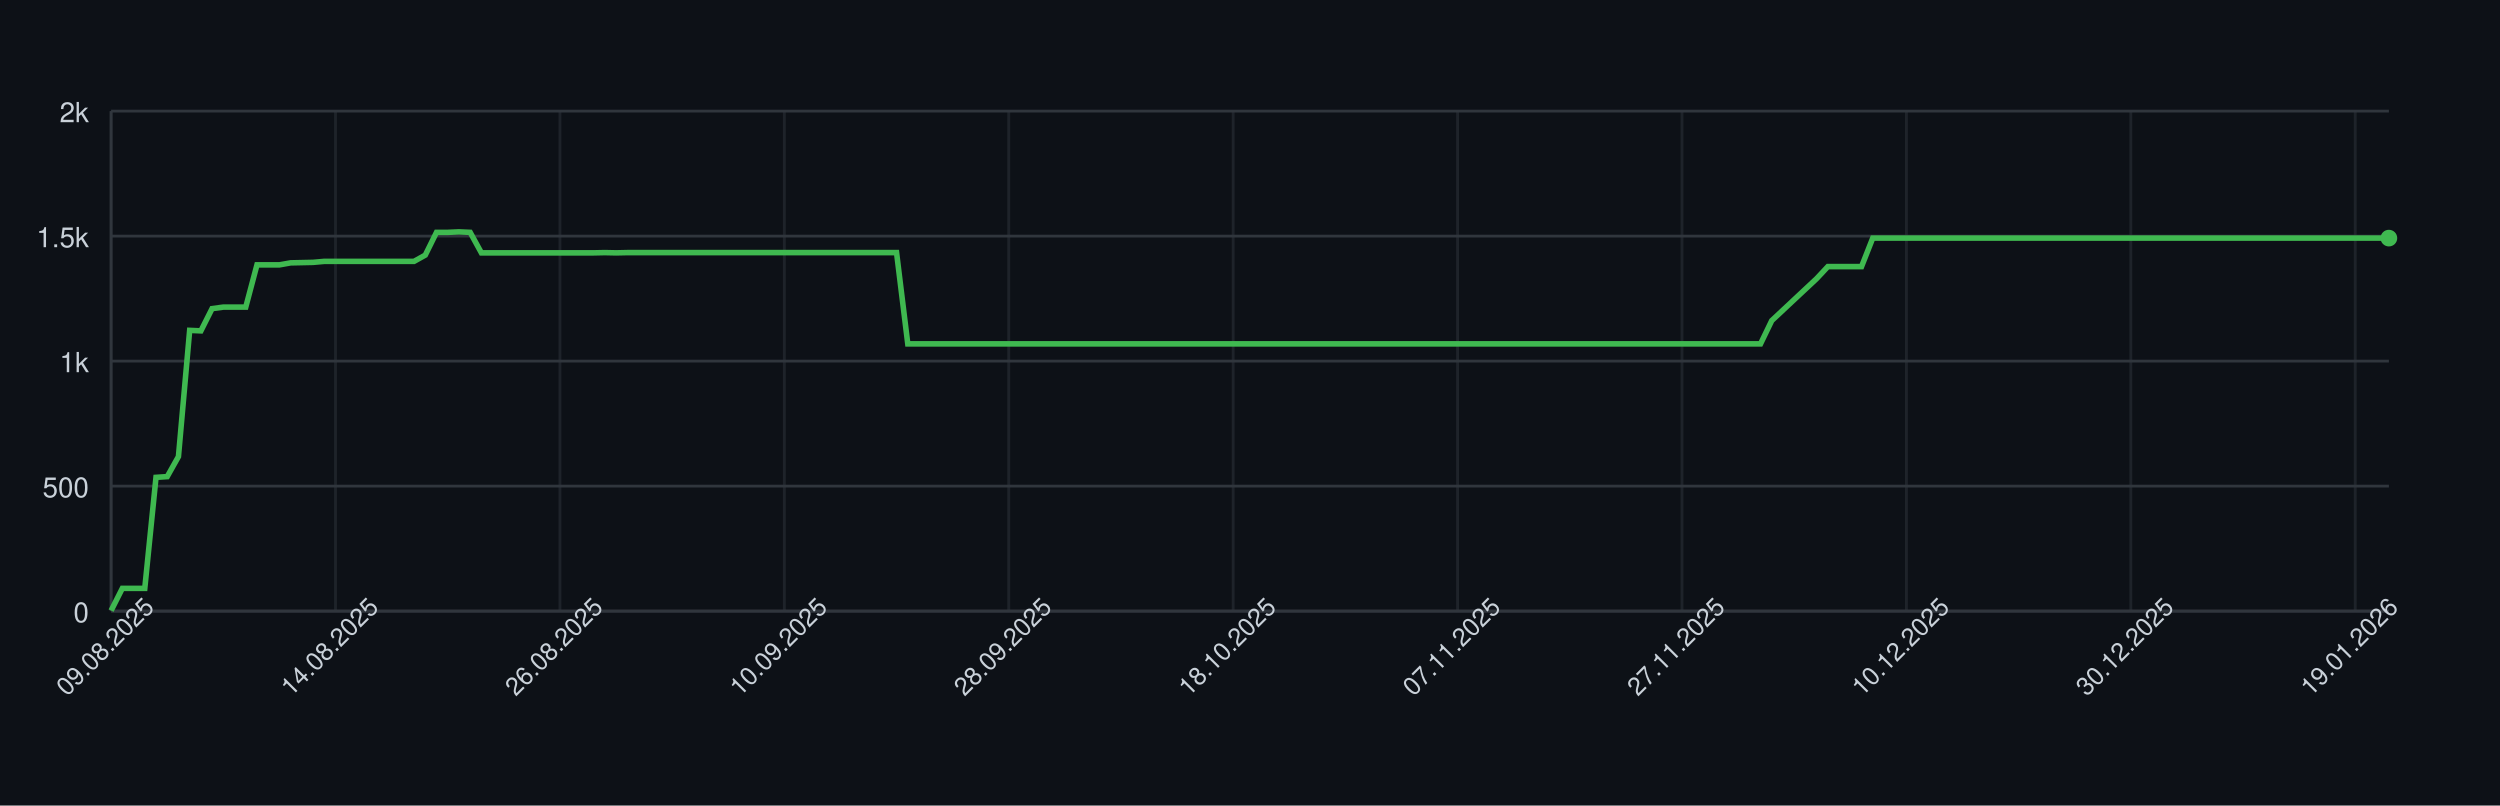
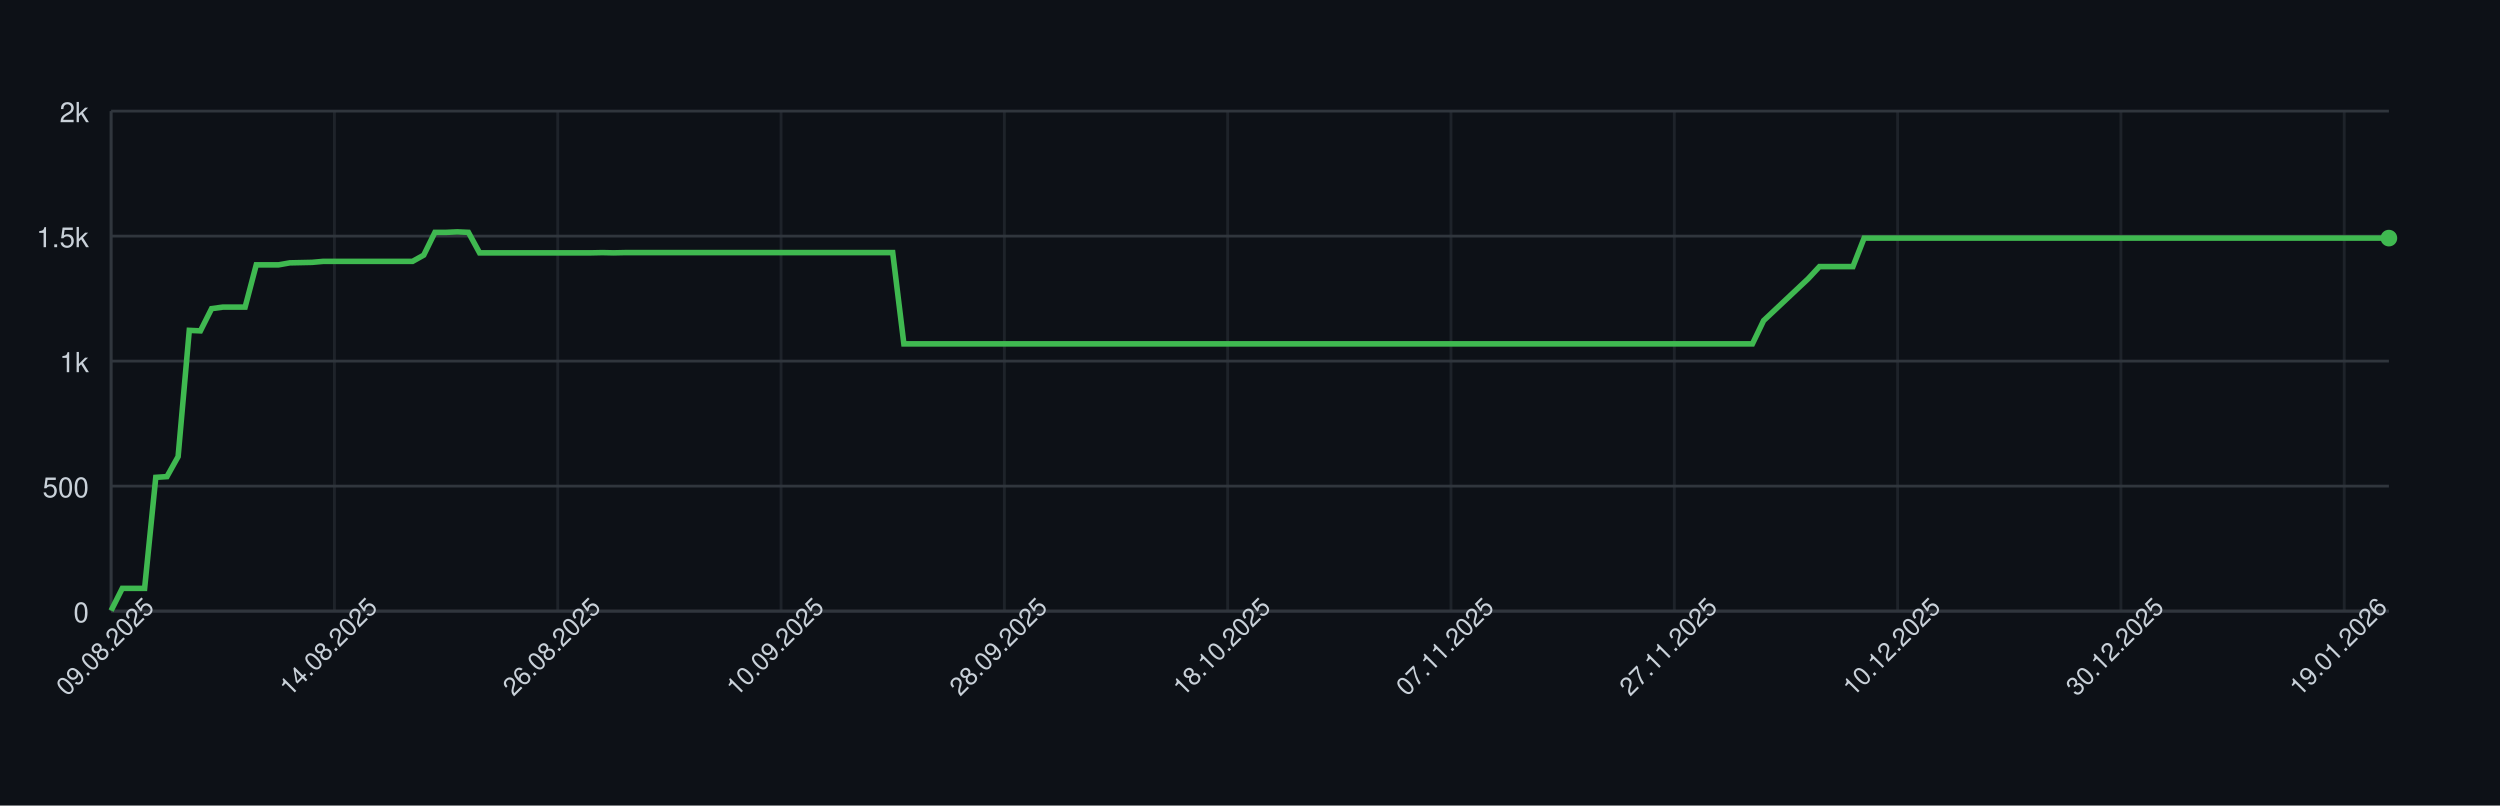
<svg xmlns="http://www.w3.org/2000/svg" width="900" height="290" style="font-family: -apple-system, BlinkMacSystemFont, 'Segoe UI', Helvetica, Arial, sans-serif;">
  <rect width="100%" height="100%" fill="#0d1117" />
  <g>
    <line x1="40" y1="220.00" x2="860" y2="220.00" stroke="#30363d" />
    <text x="32" y="224.00" font-size="10" fill="#c9d1d9" text-anchor="end">0</text>
    <line x1="40" y1="175.00" x2="860" y2="175.00" stroke="#30363d" />
    <text x="32" y="179.00" font-size="10" fill="#c9d1d9" text-anchor="end">500</text>
    <line x1="40" y1="130.00" x2="860" y2="130.00" stroke="#30363d" />
    <text x="32" y="134.00" font-size="10" fill="#c9d1d9" text-anchor="end">1k</text>
    <line x1="40" y1="85.00" x2="860" y2="85.00" stroke="#30363d" />
    <text x="32" y="89.00" font-size="10" fill="#c9d1d9" text-anchor="end">1.5k</text>
    <line x1="40" y1="40.00" x2="860" y2="40.00" stroke="#30363d" />
    <text x="32" y="44.00" font-size="10" fill="#c9d1d9" text-anchor="end">2k</text>
    <line x1="40.00" y1="40" x2="40.00" y2="220" stroke="#30363d" opacity="0.5" />
-     <line x1="120.79" y1="40" x2="120.79" y2="220" stroke="#30363d" opacity="0.5" />
-     <line x1="201.58" y1="40" x2="201.58" y2="220" stroke="#30363d" opacity="0.5" />
-     <line x1="282.36" y1="40" x2="282.36" y2="220" stroke="#30363d" opacity="0.5" />
-     <line x1="363.15" y1="40" x2="363.15" y2="220" stroke="#30363d" opacity="0.5" />
-     <line x1="443.94" y1="40" x2="443.94" y2="220" stroke="#30363d" opacity="0.5" />
-     <line x1="524.73" y1="40" x2="524.73" y2="220" stroke="#30363d" opacity="0.5" />
-     <line x1="605.52" y1="40" x2="605.52" y2="220" stroke="#30363d" opacity="0.5" />
-     <line x1="686.31" y1="40" x2="686.31" y2="220" stroke="#30363d" opacity="0.5" />
-     <line x1="767.09" y1="40" x2="767.09" y2="220" stroke="#30363d" opacity="0.5" />
-     <line x1="847.88" y1="40" x2="847.88" y2="220" stroke="#30363d" opacity="0.5" />
+     <line x1="120.39" y1="40" x2="120.39" y2="220" stroke="#30363d" opacity="0.5" />
+     <line x1="200.78" y1="40" x2="200.78" y2="220" stroke="#30363d" opacity="0.5" />
+     <line x1="281.18" y1="40" x2="281.18" y2="220" stroke="#30363d" opacity="0.5" />
+     <line x1="361.57" y1="40" x2="361.57" y2="220" stroke="#30363d" opacity="0.5" />
+     <line x1="441.96" y1="40" x2="441.96" y2="220" stroke="#30363d" opacity="0.5" />
+     <line x1="522.35" y1="40" x2="522.35" y2="220" stroke="#30363d" opacity="0.5" />
+     <line x1="602.75" y1="40" x2="602.75" y2="220" stroke="#30363d" opacity="0.5" />
+     <line x1="683.14" y1="40" x2="683.14" y2="220" stroke="#30363d" opacity="0.5" />
+     <line x1="763.53" y1="40" x2="763.53" y2="220" stroke="#30363d" opacity="0.5" />
+     <line x1="843.92" y1="40" x2="843.92" y2="220" stroke="#30363d" opacity="0.5" />
    <line x1="40" y1="220" x2="860" y2="220" stroke="#30363d" />
    <line x1="40" y1="40" x2="40" y2="220" stroke="#30363d" />
-     <path d="M 40.00 219.82 L 44.04 211.81 L 48.08 211.81 L 52.12 211.81 L 56.16 171.85 L 60.20 171.58 L 64.24 164.38 L 68.28 118.93 L 72.32 119.11 L 76.35 111.10 L 80.39 110.56 L 84.43 110.56 L 88.47 110.56 L 92.51 95.35 L 96.55 95.35 L 100.59 95.35 L 104.63 94.63 L 108.67 94.54 L 112.71 94.45 L 116.75 94.09 L 120.79 94.09 L 124.83 94.09 L 128.87 94.09 L 132.91 94.09 L 136.95 94.09 L 140.99 94.09 L 145.02 94.09 L 149.06 94.09 L 153.10 91.84 L 157.14 83.65 L 161.18 83.65 L 165.22 83.47 L 169.26 83.65 L 173.30 91.03 L 177.34 91.03 L 181.38 91.03 L 185.42 91.03 L 189.46 91.03 L 193.50 91.03 L 197.54 91.03 L 201.58 91.03 L 205.62 91.03 L 209.66 91.03 L 213.69 91.03 L 217.73 90.94 L 221.77 91.03 L 225.81 90.94 L 229.85 90.94 L 233.89 90.94 L 237.93 90.94 L 241.97 90.94 L 246.01 90.94 L 250.05 90.94 L 254.09 90.94 L 258.13 90.94 L 262.17 90.94 L 266.21 90.94 L 270.25 90.94 L 274.29 90.94 L 278.33 90.94 L 282.36 90.94 L 286.40 90.94 L 290.44 90.94 L 294.48 90.94 L 298.52 90.94 L 302.56 90.94 L 306.60 90.94 L 310.64 90.94 L 314.68 90.94 L 318.72 90.94 L 322.76 90.94 L 326.80 123.79 L 330.84 123.79 L 334.88 123.79 L 338.92 123.79 L 342.96 123.79 L 347.00 123.79 L 351.03 123.79 L 355.07 123.79 L 359.11 123.79 L 363.15 123.79 L 367.19 123.79 L 371.23 123.79 L 375.27 123.79 L 379.31 123.79 L 383.35 123.79 L 387.39 123.79 L 391.43 123.79 L 395.47 123.79 L 399.51 123.79 L 403.55 123.79 L 407.59 123.79 L 411.63 123.79 L 415.67 123.79 L 419.70 123.79 L 423.74 123.79 L 427.78 123.79 L 431.82 123.79 L 435.86 123.79 L 439.90 123.79 L 443.94 123.79 L 447.98 123.79 L 452.02 123.79 L 456.06 123.79 L 460.10 123.79 L 464.14 123.79 L 468.18 123.79 L 472.22 123.79 L 476.26 123.79 L 480.30 123.79 L 484.33 123.79 L 488.37 123.79 L 492.41 123.79 L 496.45 123.79 L 500.49 123.79 L 504.53 123.79 L 508.57 123.79 L 512.61 123.79 L 516.65 123.79 L 520.69 123.79 L 524.73 123.79 L 528.77 123.79 L 532.81 123.79 L 536.85 123.79 L 540.89 123.79 L 544.93 123.79 L 548.97 123.79 L 553.00 123.79 L 557.04 123.79 L 561.08 123.79 L 565.12 123.79 L 569.16 123.79 L 573.20 123.79 L 577.24 123.79 L 581.28 123.79 L 585.32 123.79 L 589.36 123.79 L 593.40 123.79 L 597.44 123.79 L 601.48 123.79 L 605.52 123.79 L 609.56 123.79 L 613.60 123.79 L 617.64 123.79 L 621.67 123.79 L 625.71 123.79 L 629.75 123.79 L 633.79 123.79 L 637.83 115.42 L 641.87 111.64 L 645.91 107.86 L 649.95 104.08 L 653.99 100.30 L 658.03 95.98 L 662.07 95.98 L 666.11 95.98 L 670.15 95.98 L 674.19 85.72 L 678.23 85.72 L 682.27 85.72 L 686.31 85.72 L 690.34 85.72 L 694.38 85.72 L 698.42 85.72 L 702.46 85.72 L 706.50 85.72 L 710.54 85.72 L 714.58 85.72 L 718.62 85.72 L 722.66 85.72 L 726.70 85.72 L 730.74 85.72 L 734.78 85.72 L 738.82 85.72 L 742.86 85.72 L 746.90 85.72 L 750.94 85.72 L 754.98 85.72 L 759.01 85.72 L 763.05 85.72 L 767.09 85.72 L 771.13 85.72 L 775.17 85.72 L 779.21 85.72 L 783.25 85.72 L 787.29 85.72 L 791.33 85.72 L 795.37 85.72 L 799.41 85.72 L 803.45 85.72 L 807.49 85.72 L 811.53 85.72 L 815.57 85.72 L 819.61 85.72 L 823.65 85.72 L 827.68 85.72 L 831.72 85.72 L 835.76 85.72 L 839.80 85.72 L 843.84 85.72 L 847.88 85.72 L 851.92 85.72 L 855.96 85.72 L 860.00 85.72" fill="none" stroke="#3fb950" stroke-width="2" />
+     <path d="M 40.00 219.82 L 44.02 211.81 L 48.04 211.81 L 52.06 211.81 L 56.08 171.85 L 60.10 171.58 L 64.12 164.38 L 68.14 118.93 L 72.16 119.11 L 76.18 111.10 L 80.20 110.56 L 84.22 110.56 L 88.24 110.56 L 92.25 95.35 L 96.27 95.35 L 100.29 95.35 L 104.31 94.63 L 108.33 94.54 L 112.35 94.45 L 116.37 94.09 L 120.39 94.09 L 124.41 94.09 L 128.43 94.09 L 132.45 94.09 L 136.47 94.09 L 140.49 94.09 L 144.51 94.09 L 148.53 94.09 L 152.55 91.84 L 156.57 83.65 L 160.59 83.65 L 164.61 83.47 L 168.63 83.65 L 172.65 91.03 L 176.67 91.03 L 180.69 91.03 L 184.71 91.03 L 188.73 91.03 L 192.75 91.03 L 196.76 91.03 L 200.78 91.03 L 204.80 91.03 L 208.82 91.03 L 212.84 91.03 L 216.86 90.94 L 220.88 91.03 L 224.90 90.94 L 228.92 90.94 L 232.94 90.94 L 236.96 90.94 L 240.98 90.94 L 245.00 90.94 L 249.02 90.94 L 253.04 90.94 L 257.06 90.94 L 261.08 90.94 L 265.10 90.94 L 269.12 90.94 L 273.14 90.94 L 277.16 90.94 L 281.18 90.94 L 285.20 90.94 L 289.22 90.94 L 293.24 90.94 L 297.25 90.94 L 301.27 90.94 L 305.29 90.94 L 309.31 90.94 L 313.33 90.94 L 317.35 90.94 L 321.37 90.94 L 325.39 123.79 L 329.41 123.79 L 333.43 123.79 L 337.45 123.79 L 341.47 123.79 L 345.49 123.79 L 349.51 123.79 L 353.53 123.79 L 357.55 123.79 L 361.57 123.79 L 365.59 123.79 L 369.61 123.79 L 373.63 123.79 L 377.65 123.79 L 381.67 123.79 L 385.69 123.79 L 389.71 123.79 L 393.73 123.79 L 397.75 123.79 L 401.76 123.79 L 405.78 123.79 L 409.80 123.79 L 413.82 123.79 L 417.84 123.79 L 421.86 123.79 L 425.88 123.79 L 429.90 123.79 L 433.92 123.79 L 437.94 123.79 L 441.96 123.79 L 445.98 123.79 L 450.00 123.79 L 454.02 123.79 L 458.04 123.79 L 462.06 123.79 L 466.08 123.79 L 470.10 123.79 L 474.12 123.79 L 478.14 123.79 L 482.16 123.79 L 486.18 123.79 L 490.20 123.79 L 494.22 123.79 L 498.24 123.79 L 502.25 123.79 L 506.27 123.79 L 510.29 123.79 L 514.31 123.79 L 518.33 123.79 L 522.35 123.79 L 526.37 123.79 L 530.39 123.79 L 534.41 123.79 L 538.43 123.79 L 542.45 123.79 L 546.47 123.79 L 550.49 123.79 L 554.51 123.79 L 558.53 123.79 L 562.55 123.79 L 566.57 123.79 L 570.59 123.79 L 574.61 123.79 L 578.63 123.79 L 582.65 123.79 L 586.67 123.79 L 590.69 123.79 L 594.71 123.79 L 598.73 123.79 L 602.75 123.79 L 606.76 123.79 L 610.78 123.79 L 614.80 123.79 L 618.82 123.79 L 622.84 123.79 L 626.86 123.79 L 630.88 123.79 L 634.90 115.42 L 638.92 111.64 L 642.94 107.86 L 646.96 104.08 L 650.98 100.30 L 655.00 95.98 L 659.02 95.98 L 663.04 95.98 L 667.06 95.98 L 671.08 85.72 L 675.10 85.72 L 679.12 85.72 L 683.14 85.72 L 687.16 85.72 L 691.18 85.72 L 695.20 85.72 L 699.22 85.72 L 703.24 85.72 L 707.25 85.72 L 711.27 85.72 L 715.29 85.72 L 719.31 85.72 L 723.33 85.72 L 727.35 85.72 L 731.37 85.72 L 735.39 85.72 L 739.41 85.72 L 743.43 85.72 L 747.45 85.72 L 751.47 85.72 L 755.49 85.72 L 759.51 85.72 L 763.53 85.72 L 767.55 85.72 L 771.57 85.72 L 775.59 85.72 L 779.61 85.72 L 783.63 85.72 L 787.65 85.72 L 791.67 85.72 L 795.69 85.72 L 799.71 85.72 L 803.73 85.72 L 807.75 85.72 L 811.76 85.72 L 815.78 85.72 L 819.80 85.72 L 823.82 85.72 L 827.84 85.72 L 831.86 85.72 L 835.88 85.72 L 839.90 85.72 L 843.92 85.72 L 847.94 85.72 L 851.96 85.72 L 855.98 85.72 L 860.00 85.72" fill="none" stroke="#3fb950" stroke-width="2" />
    <circle cx="860.00" cy="85.72" r="3" fill="#3fb950" />
    <text x="40.00" y="235.00" font-size="9" fill="#c9d1d9" text-anchor="middle" transform="rotate(-45 40.00 235.00)">09.08.2025</text>
-     <text x="120.79" y="235.00" font-size="9" fill="#c9d1d9" text-anchor="middle" transform="rotate(-45 120.79 235.00)">14.08.2025</text>
-     <text x="201.58" y="235.00" font-size="9" fill="#c9d1d9" text-anchor="middle" transform="rotate(-45 201.58 235.00)">26.08.2025</text>
-     <text x="282.36" y="235.00" font-size="9" fill="#c9d1d9" text-anchor="middle" transform="rotate(-45 282.36 235.00)">10.09.2025</text>
-     <text x="363.15" y="235.00" font-size="9" fill="#c9d1d9" text-anchor="middle" transform="rotate(-45 363.15 235.00)">28.09.2025</text>
-     <text x="443.94" y="235.00" font-size="9" fill="#c9d1d9" text-anchor="middle" transform="rotate(-45 443.94 235.00)">18.10.2025</text>
-     <text x="524.73" y="235.00" font-size="9" fill="#c9d1d9" text-anchor="middle" transform="rotate(-45 524.73 235.00)">07.11.2025</text>
-     <text x="605.52" y="235.00" font-size="9" fill="#c9d1d9" text-anchor="middle" transform="rotate(-45 605.52 235.00)">27.11.2025</text>
-     <text x="686.31" y="235.00" font-size="9" fill="#c9d1d9" text-anchor="middle" transform="rotate(-45 686.31 235.00)">10.12.2025</text>
-     <text x="767.09" y="235.00" font-size="9" fill="#c9d1d9" text-anchor="middle" transform="rotate(-45 767.09 235.00)">30.12.2025</text>
-     <text x="847.88" y="235.00" font-size="9" fill="#c9d1d9" text-anchor="middle" transform="rotate(-45 847.88 235.00)">19.01.2026</text>
+     <text x="120.39" y="235.00" font-size="9" fill="#c9d1d9" text-anchor="middle" transform="rotate(-45 120.39 235.00)">14.08.2025</text>
+     <text x="200.78" y="235.00" font-size="9" fill="#c9d1d9" text-anchor="middle" transform="rotate(-45 200.78 235.00)">26.08.2025</text>
+     <text x="281.18" y="235.00" font-size="9" fill="#c9d1d9" text-anchor="middle" transform="rotate(-45 281.18 235.00)">10.09.2025</text>
+     <text x="361.57" y="235.00" font-size="9" fill="#c9d1d9" text-anchor="middle" transform="rotate(-45 361.57 235.00)">28.09.2025</text>
+     <text x="441.96" y="235.00" font-size="9" fill="#c9d1d9" text-anchor="middle" transform="rotate(-45 441.96 235.00)">18.10.2025</text>
+     <text x="522.35" y="235.00" font-size="9" fill="#c9d1d9" text-anchor="middle" transform="rotate(-45 522.35 235.00)">07.11.2025</text>
+     <text x="602.75" y="235.00" font-size="9" fill="#c9d1d9" text-anchor="middle" transform="rotate(-45 602.75 235.00)">27.11.2025</text>
+     <text x="683.14" y="235.00" font-size="9" fill="#c9d1d9" text-anchor="middle" transform="rotate(-45 683.14 235.00)">10.12.2025</text>
+     <text x="763.53" y="235.00" font-size="9" fill="#c9d1d9" text-anchor="middle" transform="rotate(-45 763.53 235.00)">30.12.2025</text>
+     <text x="843.92" y="235.00" font-size="9" fill="#c9d1d9" text-anchor="middle" transform="rotate(-45 843.92 235.00)">19.01.2026</text>
  </g>
</svg>
